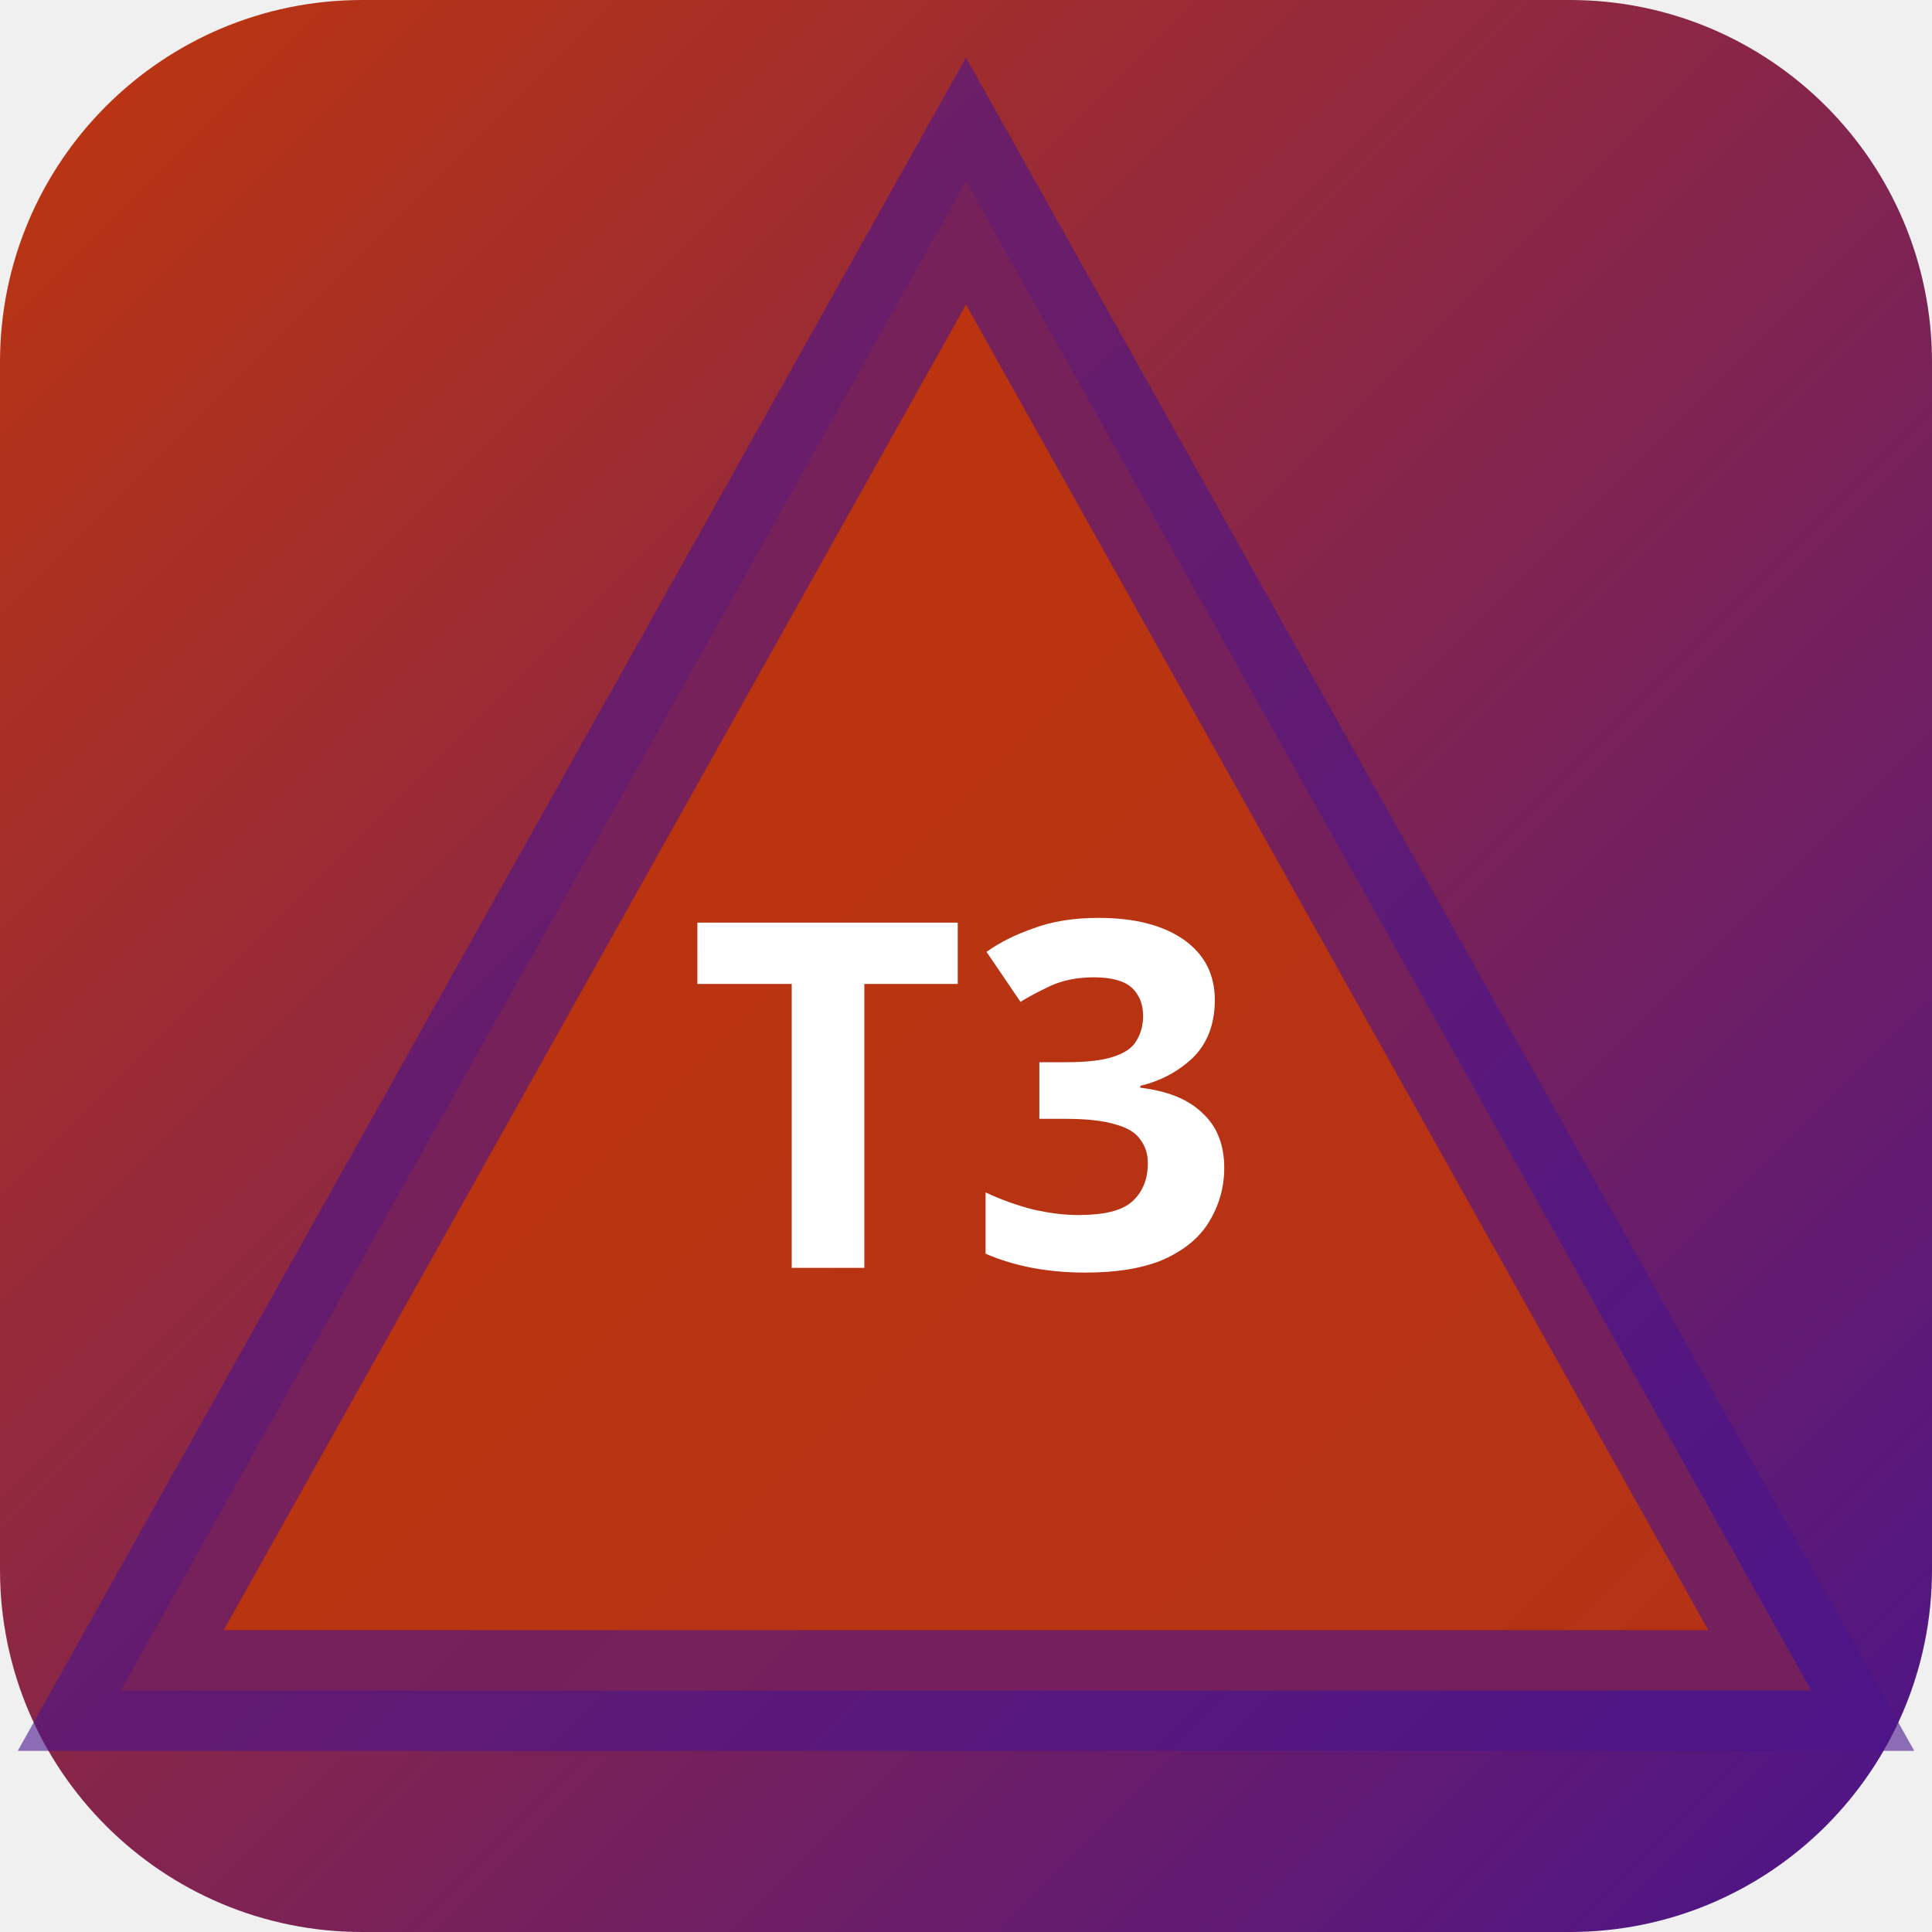
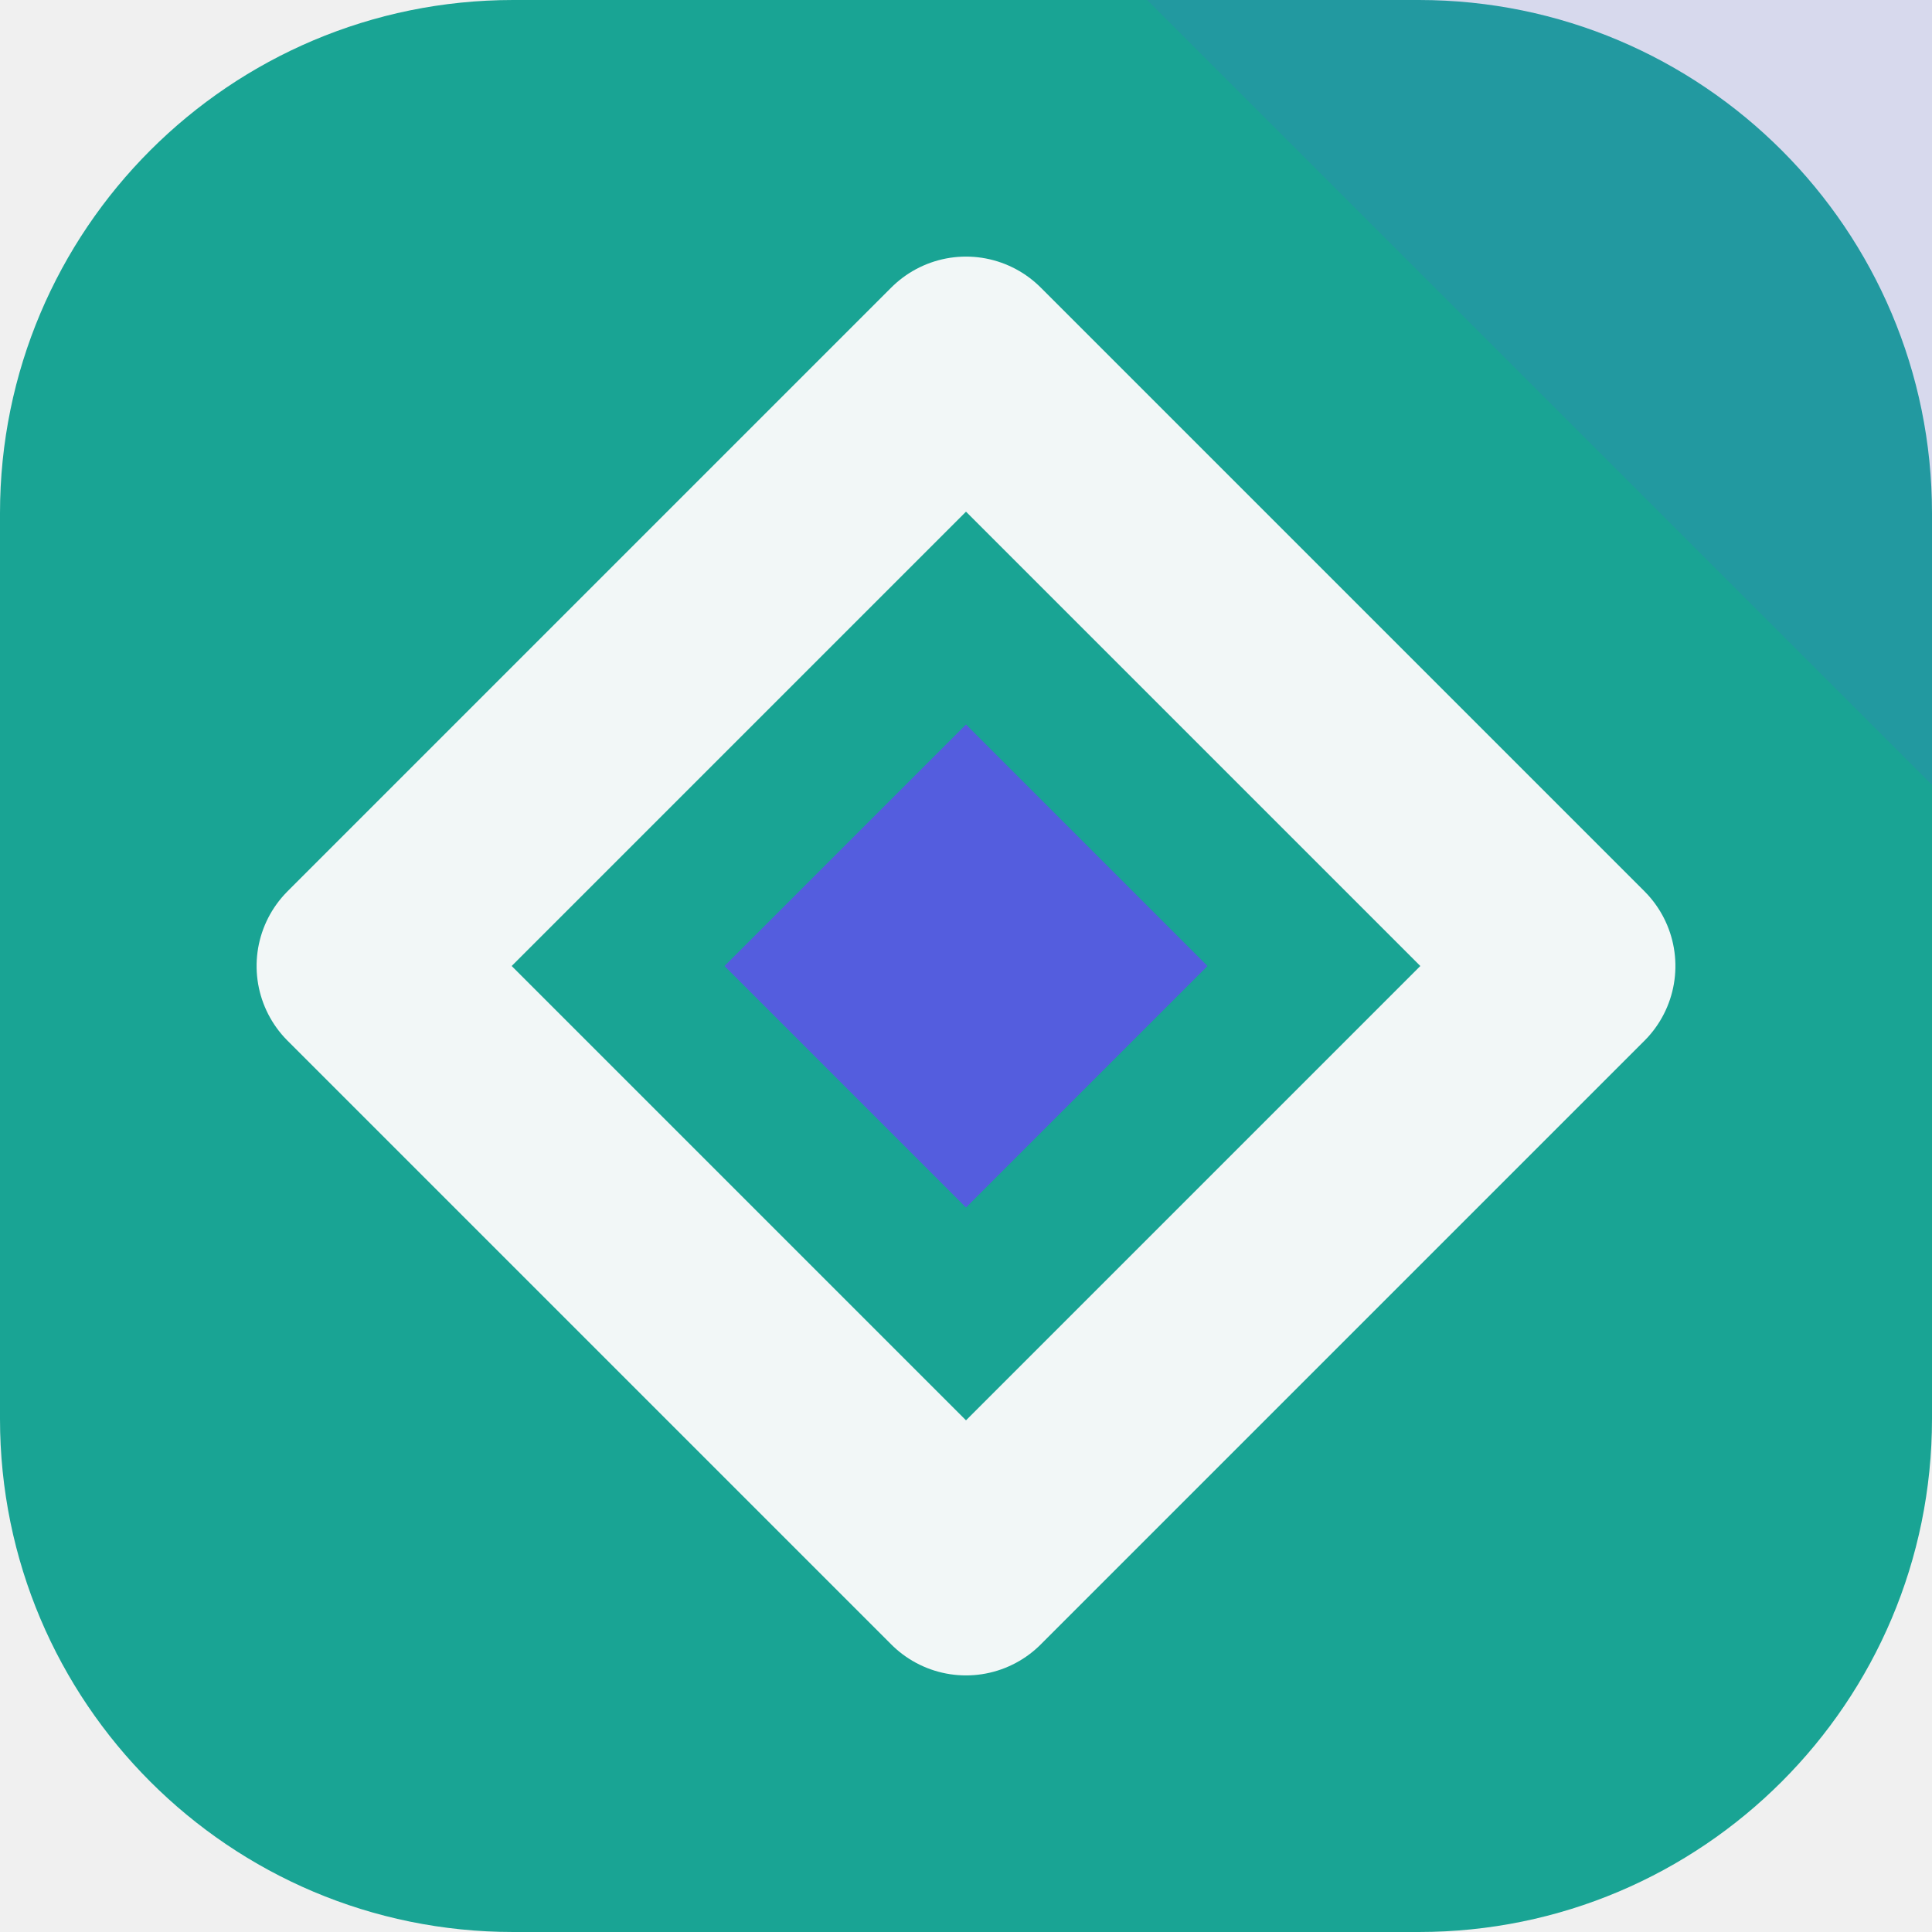
- <svg xmlns="http://www.w3.org/2000/svg" width="32" height="32" viewBox="0 0 32 32">
-   <defs>
-     <linearGradient id="bgt3b0" x1="0" y1="0" x2="1" y2="1">
-       <stop offset="0%" stop-color="#bf360c" />
-       <stop offset="100%" stop-color="#4a148c" />
-     </linearGradient>
-   </defs>
-   <rect width="32" height="32" rx="6" fill="url(#bgt3b0)" />
-   <polygon points="16,3 30,28 2,28" fill="rgba(191,54,12,0.9)" stroke="rgba(74,20,140,0.6)" stroke-width="2" />
-   <text x="16" y="21" text-anchor="middle" fill="#fff" font-size="8" font-weight="700" font-family="system-ui">T3</text>
+ <svg xmlns="http://www.w3.org/2000/svg" width="64" height="64" viewBox="0 0 64 64" role="img">
+   <rect width="64" height="64" rx="17" fill="hsl(173 74% 37%)" />
+   <path d="M64 0v26L38 0Z" fill="hsl(236 68% 60%)" opacity="0.16" />
+   <g transform="rotate(90 32 32)">
+     <path d="M32 12 52 32 32 52 12 32Z" fill="none" stroke="hsl(173 24% 96%)" stroke-width="7" stroke-linejoin="round" />
+     <path d="M32 24 40 32 32 40 24 32Z" fill="hsl(236 68% 60%)" />
+   </g>
</svg>
